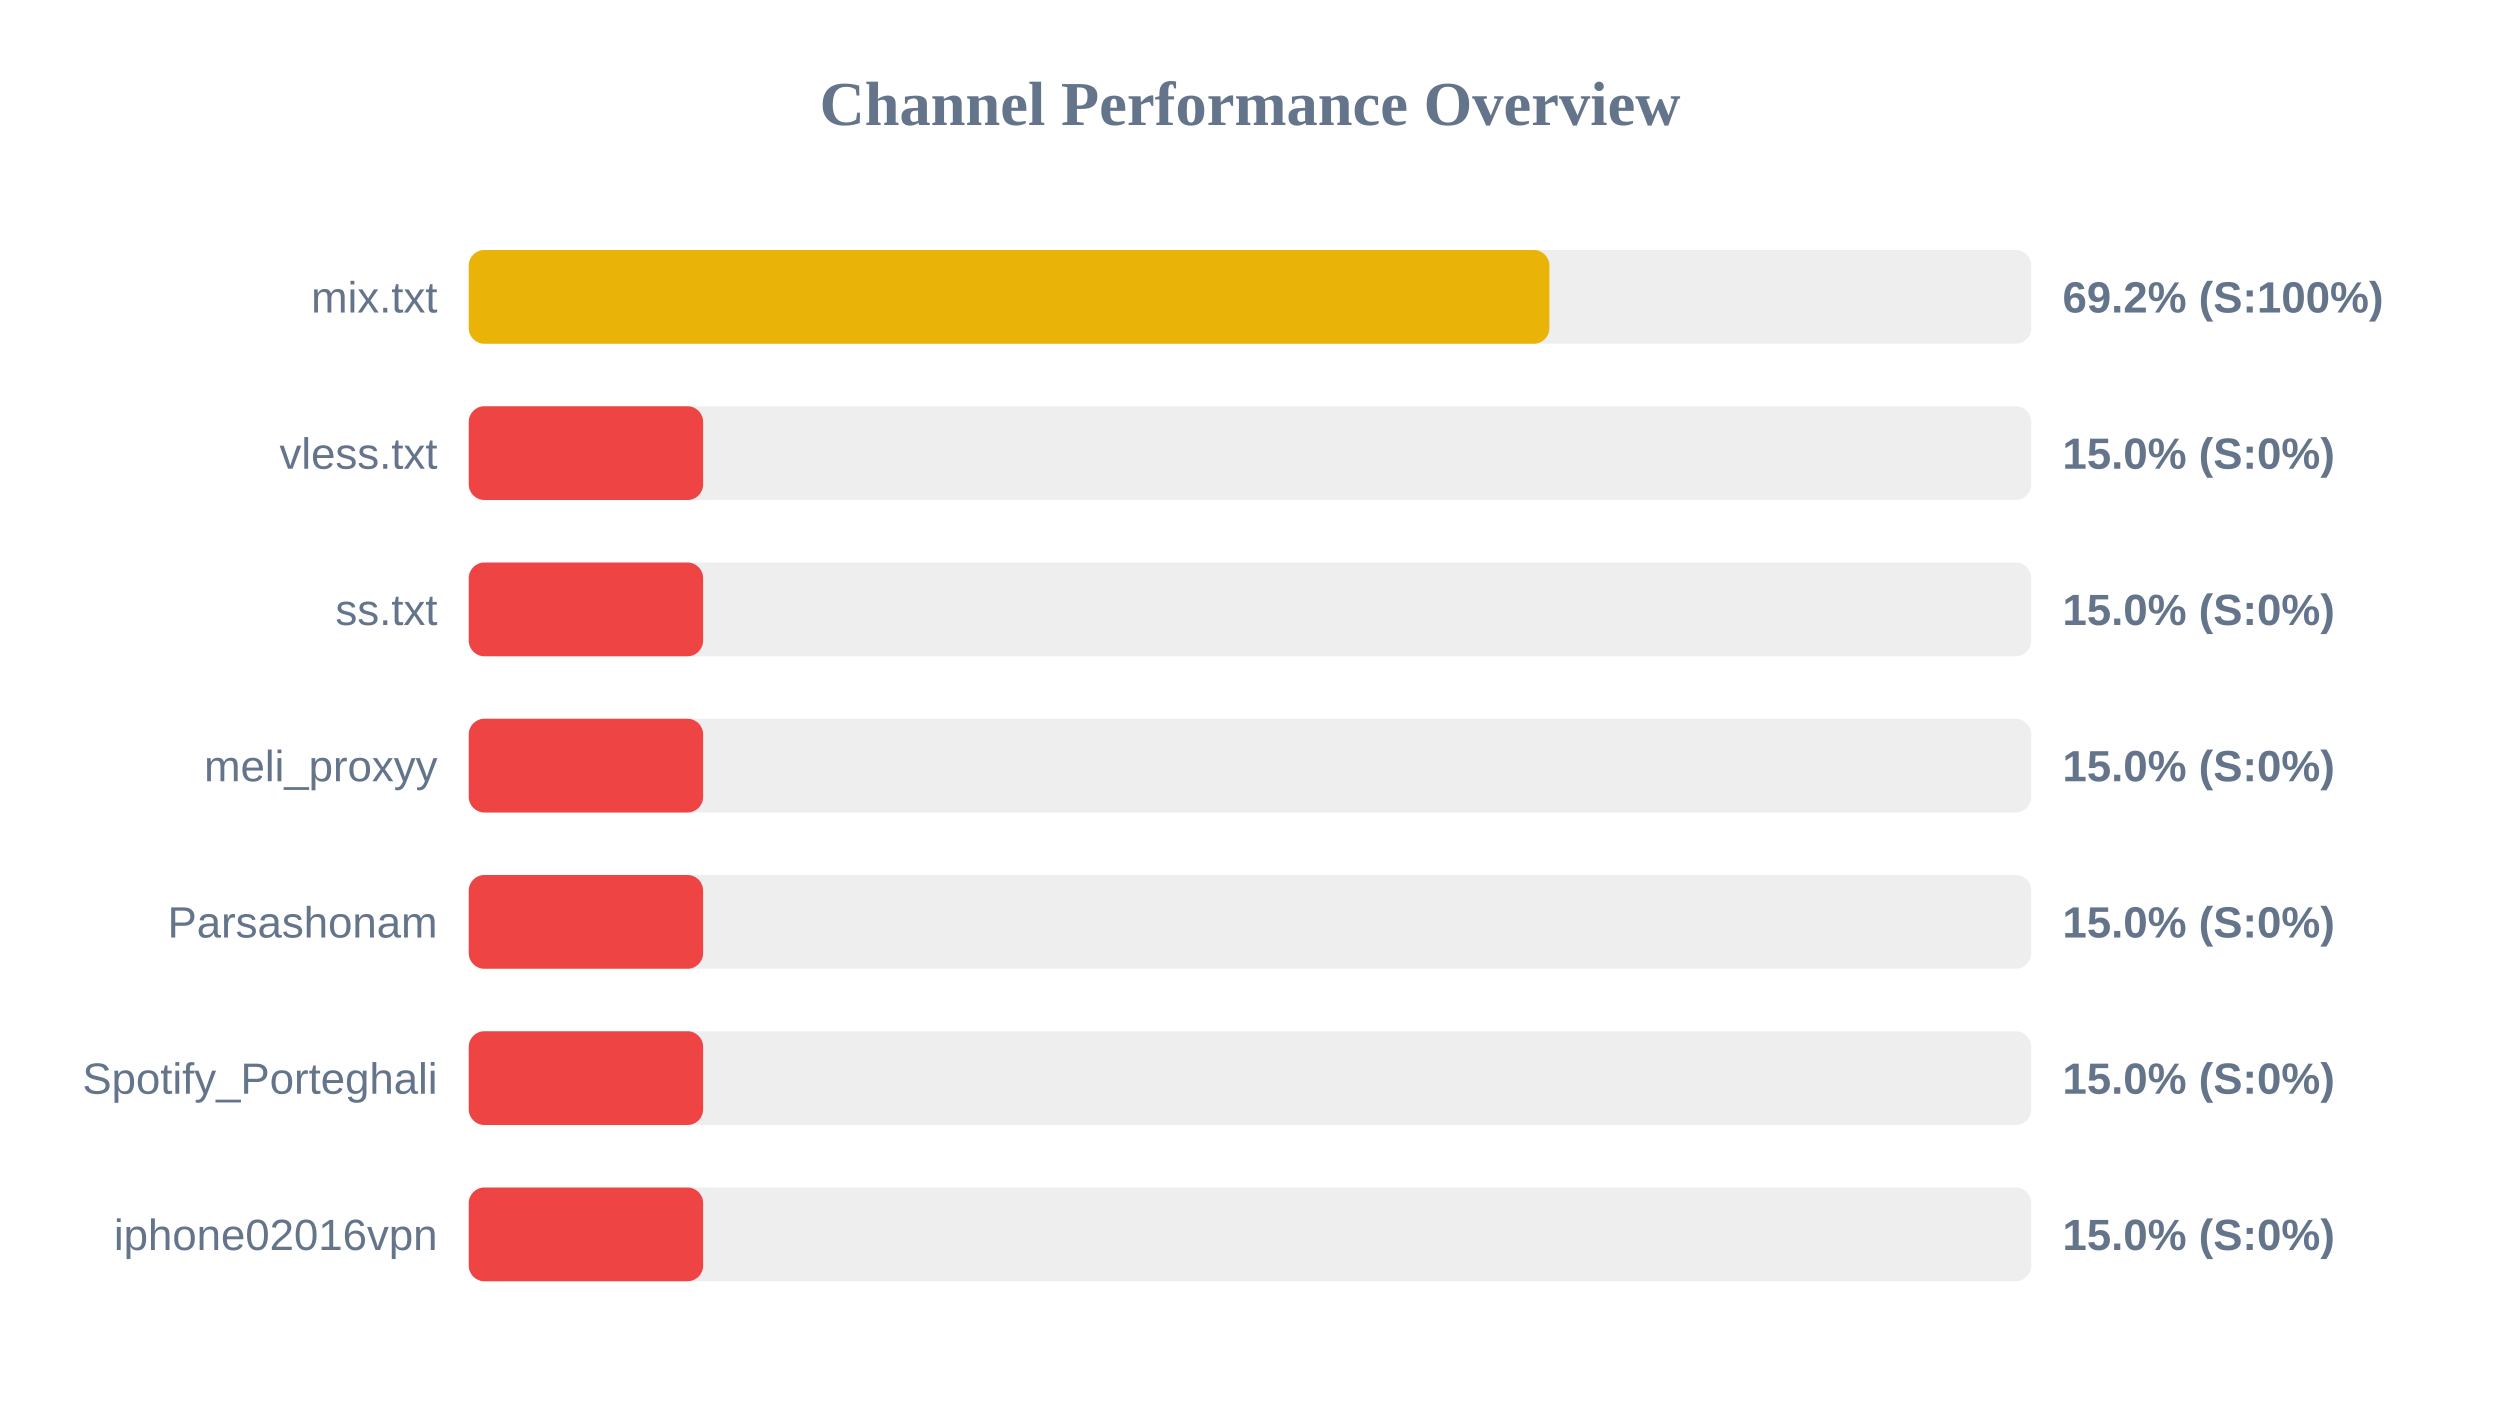
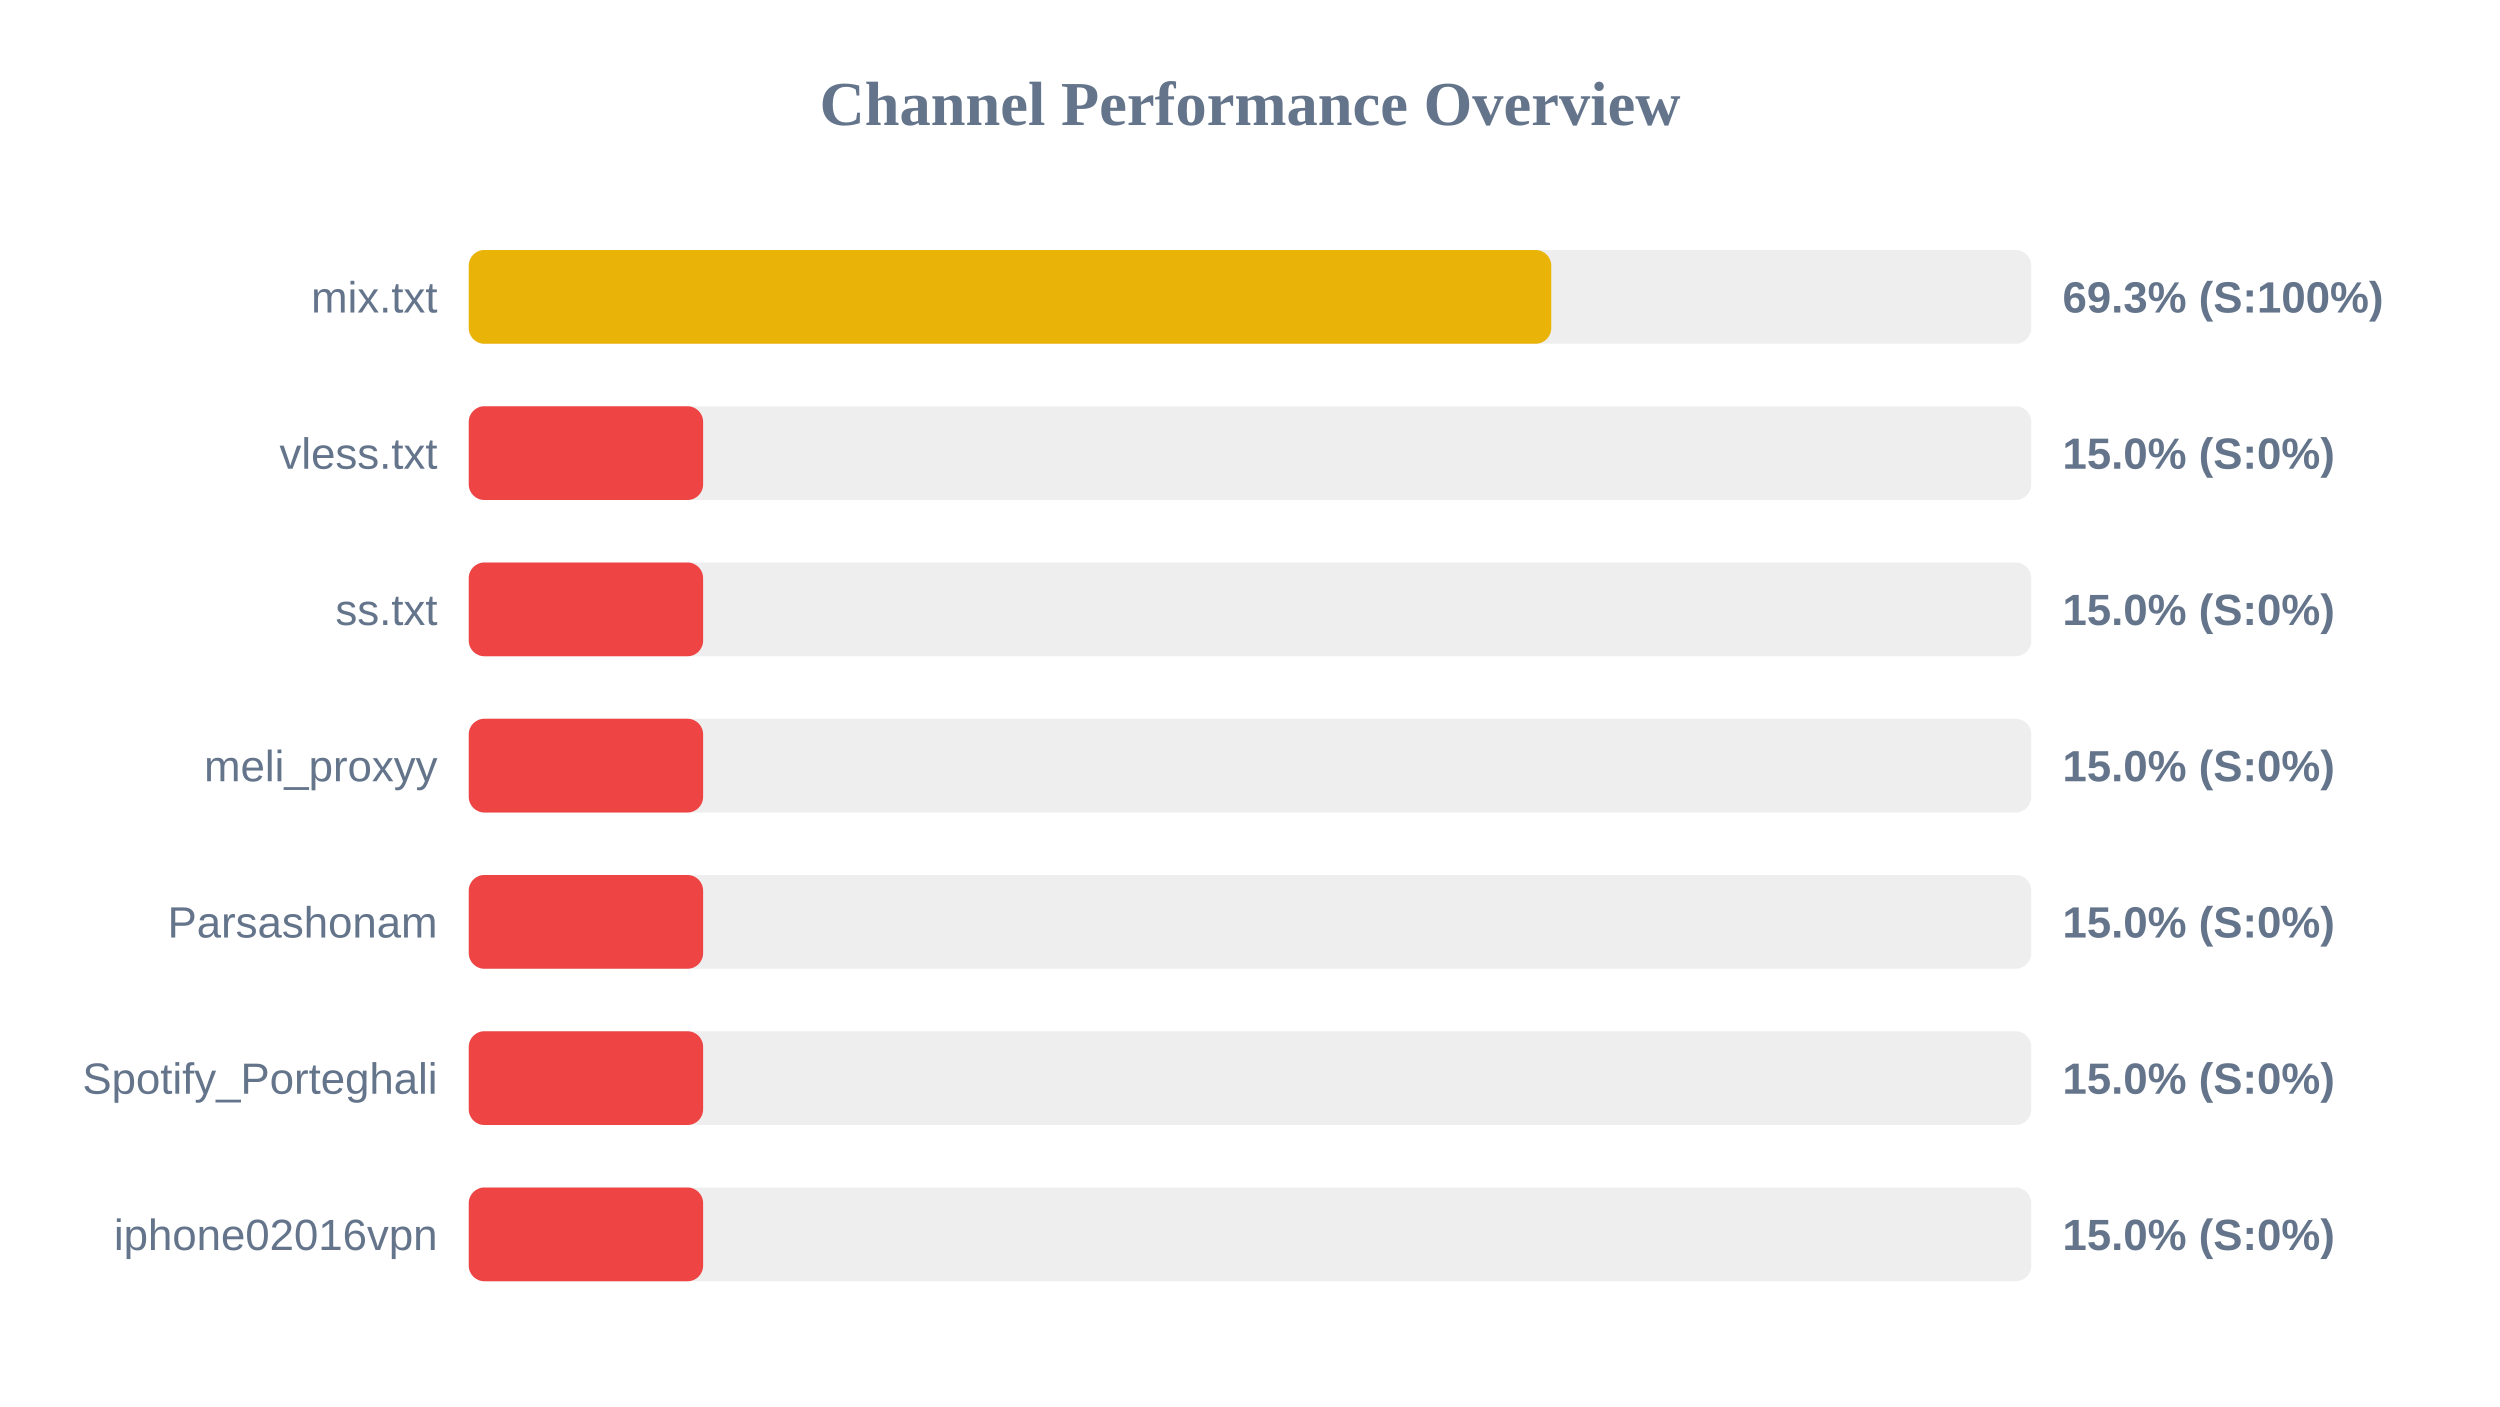
<svg xmlns="http://www.w3.org/2000/svg" width="800" height="450" version="1.1">
  <style>
        .row { font: 14px Arial; fill: #64748b; }
        .score { font: bold 14px Arial; fill: #64748b; }
    </style>
  <text x="400" y="40" text-anchor="middle" font-size="20px" font-weight="bold" fill="#64748b">Channel Performance Overview</text>
  <rect x="150" y="80" width="500" height="30" fill="#eee" rx="5" />
-   <rect x="150" y="80" width="345.8" height="30" fill="#eab308" rx="5" />
+   <rect x="150" y="80" width="346.4" height="30" fill="#eab308" rx="5" />
  <text x="140" y="100" text-anchor="end" class="row">mix.txt</text>
-   <text x="660" y="100" text-anchor="start" class="score">69.2% (S:100%)</text>
+   <text x="660" y="100" text-anchor="start" class="score">69.3% (S:100%)</text>
  <rect x="150" y="130" width="500" height="30" fill="#eee" rx="5" />
  <rect x="150" y="130" width="75.0" height="30" fill="#ef4444" rx="5" />
  <text x="140" y="150" text-anchor="end" class="row">vless.txt</text>
  <text x="660" y="150" text-anchor="start" class="score">15.0% (S:0%)</text>
  <rect x="150" y="180" width="500" height="30" fill="#eee" rx="5" />
  <rect x="150" y="180" width="75.0" height="30" fill="#ef4444" rx="5" />
  <text x="140" y="200" text-anchor="end" class="row">ss.txt</text>
  <text x="660" y="200" text-anchor="start" class="score">15.0% (S:0%)</text>
  <rect x="150" y="230" width="500" height="30" fill="#eee" rx="5" />
  <rect x="150" y="230" width="75.0" height="30" fill="#ef4444" rx="5" />
  <text x="140" y="250" text-anchor="end" class="row">meli_proxyy</text>
  <text x="660" y="250" text-anchor="start" class="score">15.0% (S:0%)</text>
  <rect x="150" y="280" width="500" height="30" fill="#eee" rx="5" />
  <rect x="150" y="280" width="75.0" height="30" fill="#ef4444" rx="5" />
  <text x="140" y="300" text-anchor="end" class="row">Parsashonam</text>
  <text x="660" y="300" text-anchor="start" class="score">15.0% (S:0%)</text>
  <rect x="150" y="330" width="500" height="30" fill="#eee" rx="5" />
  <rect x="150" y="330" width="75.0" height="30" fill="#ef4444" rx="5" />
  <text x="140" y="350" text-anchor="end" class="row">Spotify_Porteghali</text>
  <text x="660" y="350" text-anchor="start" class="score">15.0% (S:0%)</text>
  <rect x="150" y="380" width="500" height="30" fill="#eee" rx="5" />
  <rect x="150" y="380" width="75.0" height="30" fill="#ef4444" rx="5" />
  <text x="140" y="400" text-anchor="end" class="row">iphone02016vpn</text>
  <text x="660" y="400" text-anchor="start" class="score">15.0% (S:0%)</text>
</svg>
